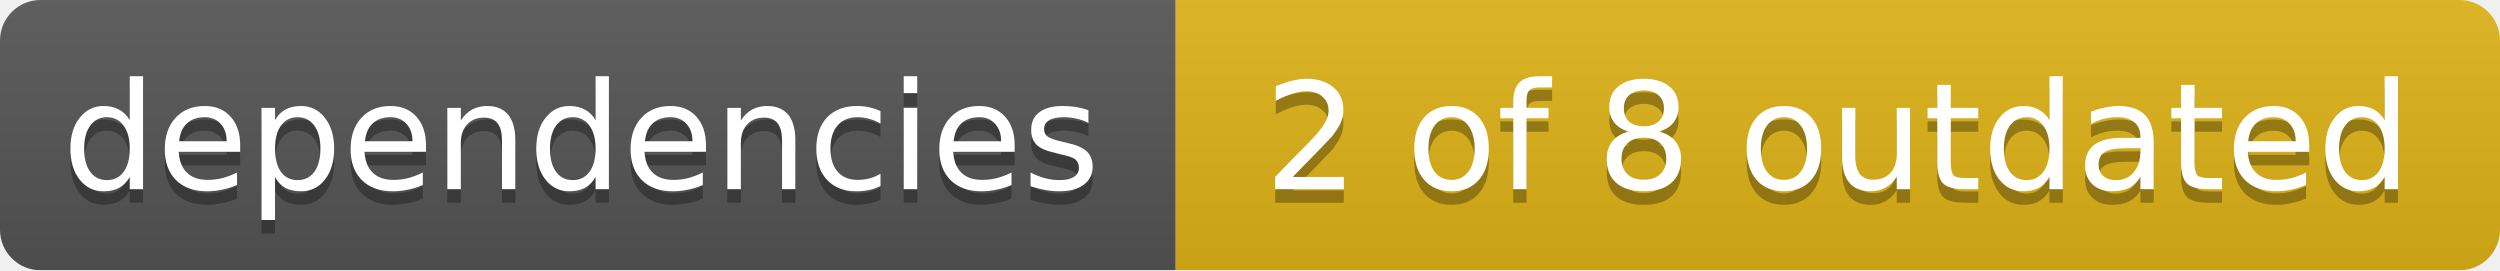
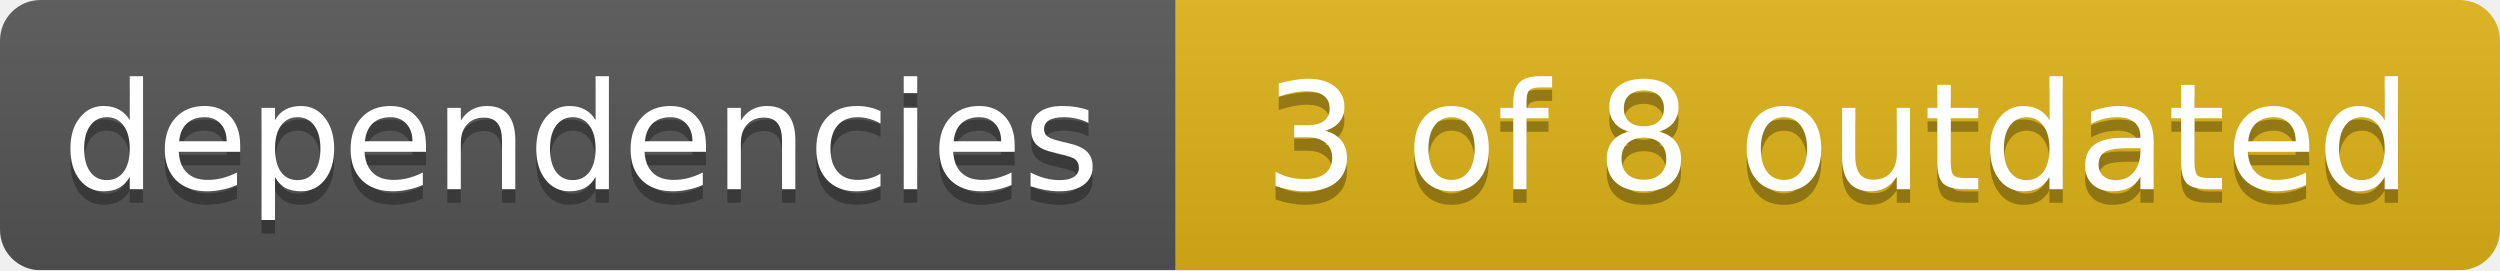
<svg xmlns="http://www.w3.org/2000/svg" width="185" height="20">
  <linearGradient id="smooth" x2="0" y2="100%">
    <stop offset="0" stop-color="#bbb" stop-opacity=".1" />
    <stop offset="1" stop-opacity=".1" />
  </linearGradient>
  <mask id="round">
    <rect width="185" height="20" rx="3" fill="#fff" />
  </mask>
  <g mask="url(#round)">
    <rect width="87" height="20" fill="#555" />
    <rect x="87" width="98" height="20" fill="#dfb317" />
    <rect width="185" height="20" fill="url(#smooth)" />
  </g>
  <g fill="#fff" text-anchor="middle" font-family="DejaVu Sans,Verdana,Geneva,sans-serif" font-size="11">
    <text x="43" y="15" fill="#010101" fill-opacity=".3">dependencies</text>
    <text x="43" y="14">dependencies</text>
-     <text x="136" y="15" fill="#010101" fill-opacity=".3">2 of 8 outdated</text>
-     <text x="136" y="14">2 of 8 outdated</text>
+     <text x="136" y="15" fill="#010101" fill-opacity=".3">3 of 8 outdated</text>
+     <text x="136" y="14">3 of 8 outdated</text>
  </g>
</svg>
